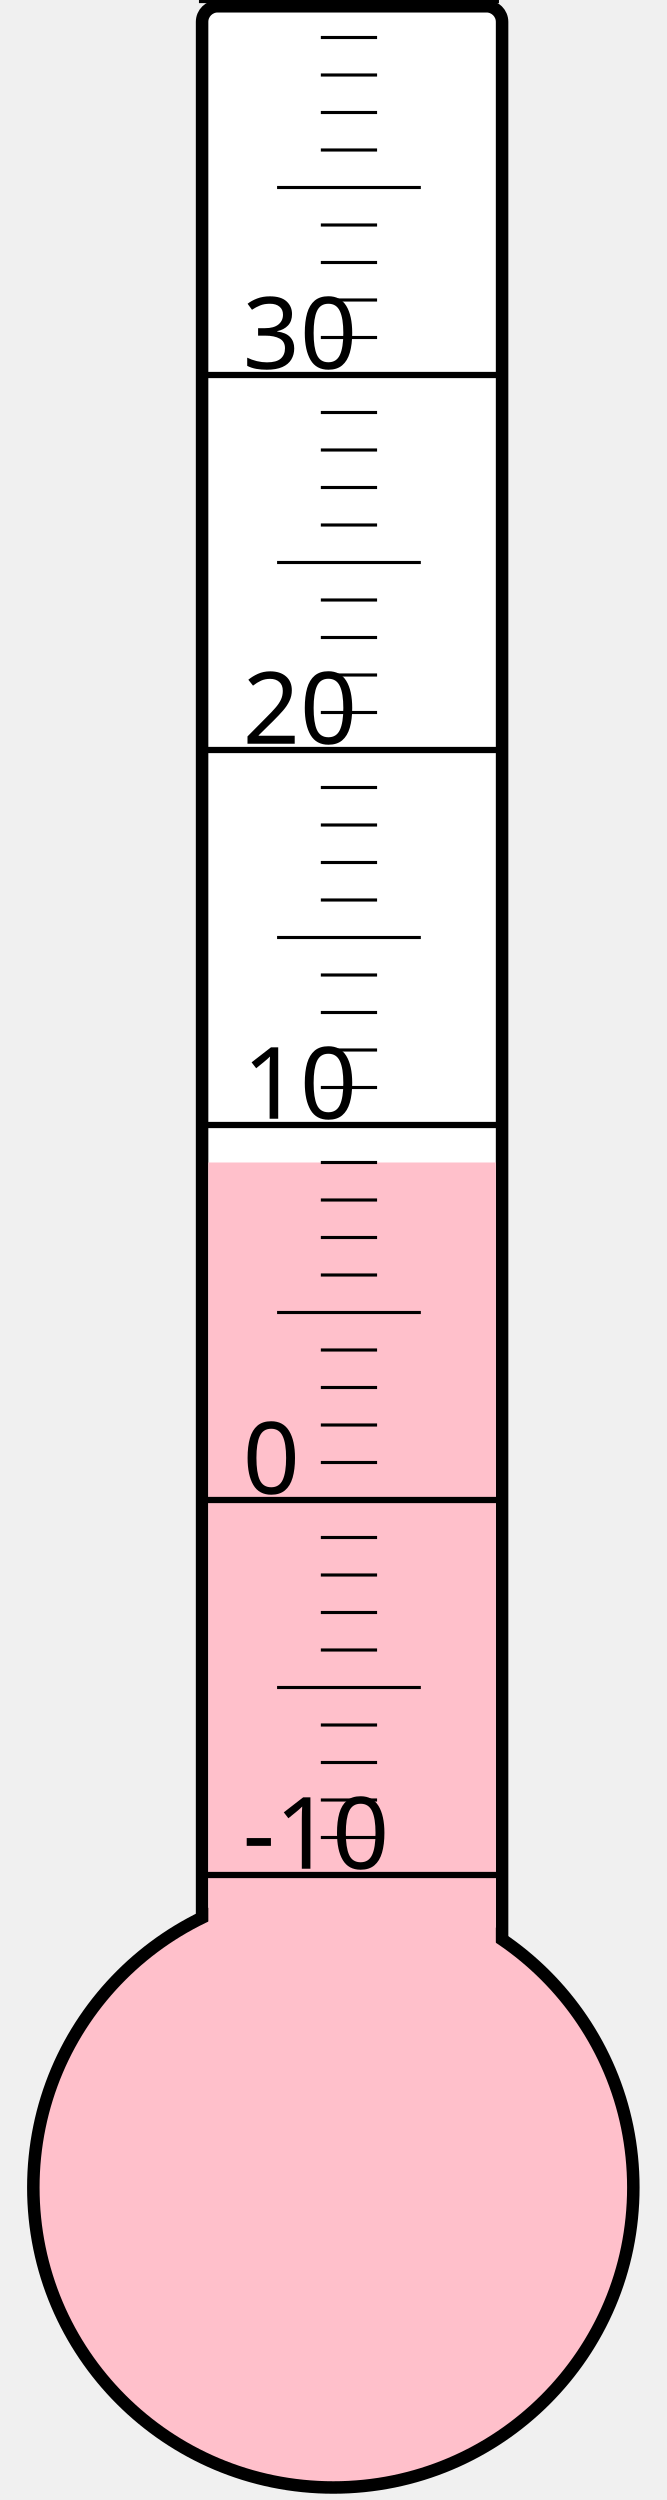
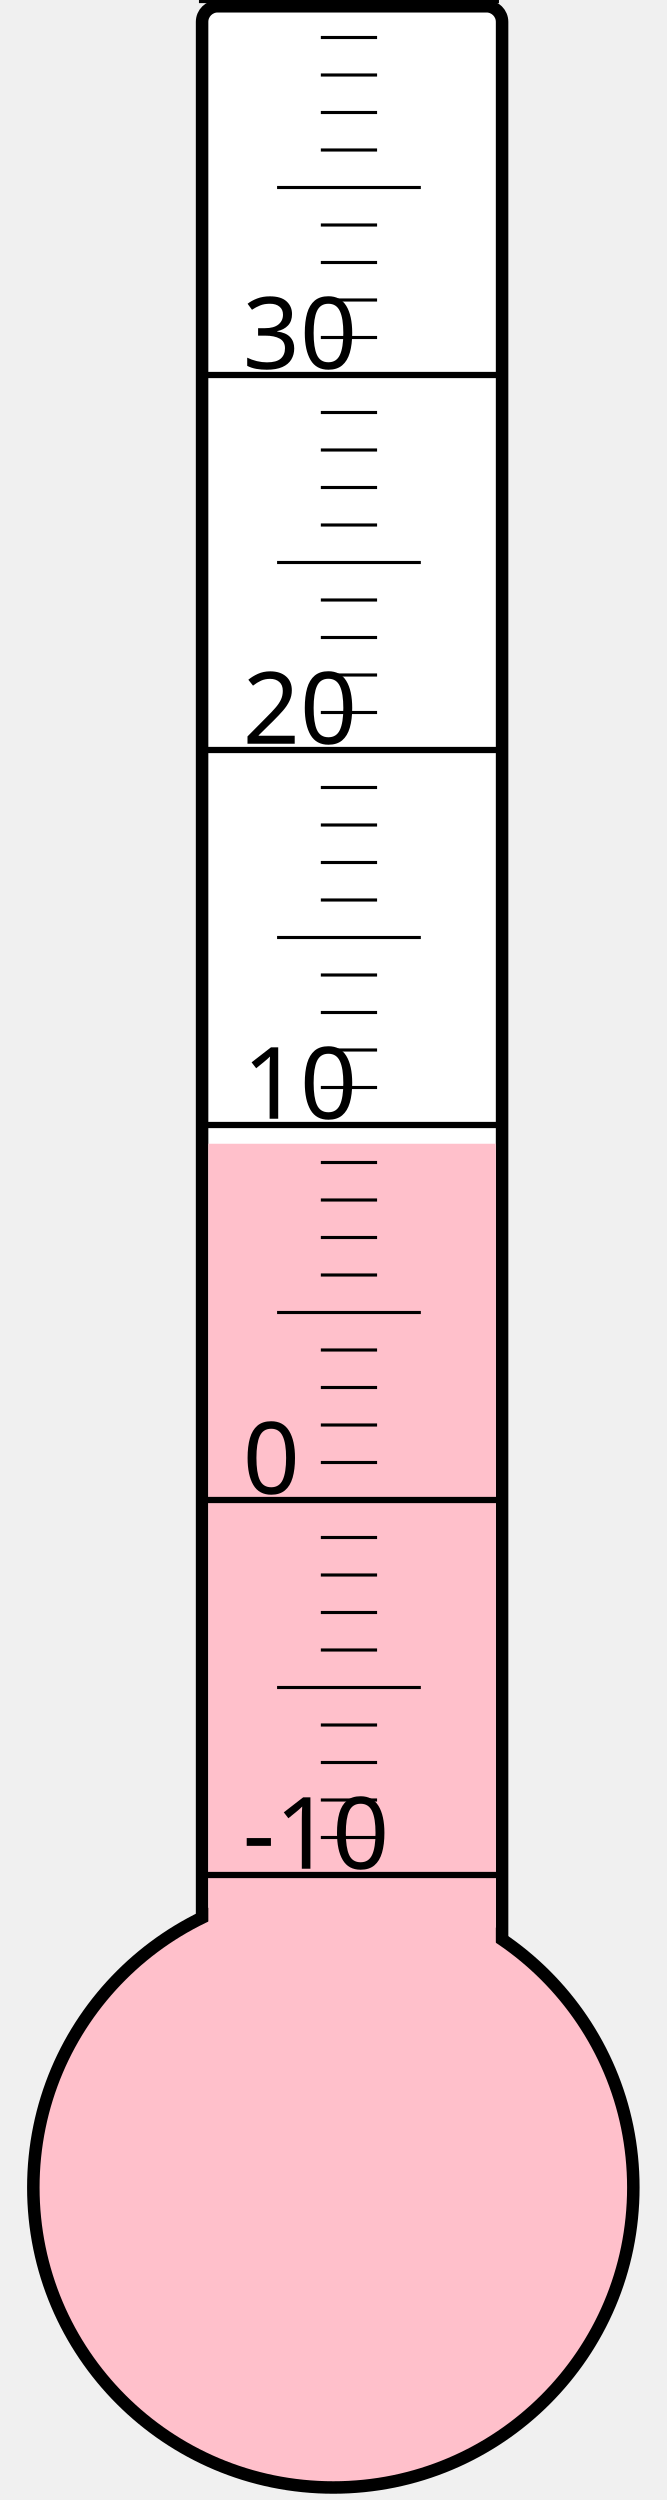
<svg xmlns="http://www.w3.org/2000/svg" width="40px" height="150px" viewBox="0 0 200 800">
  <rect width="200" height="800" x="0" y="0" style="fill: #ffffeb; fill-opacity: 0;" />
  <rect width="96" height="680" x="58" y="2" rx="5" ry="5" style="fill: white; fill-opacity: 1; stroke: black; stroke-width: 4;" />
  <circle cx="100" cy="700" r="96" style="fill: pink; stroke: black; stroke-width: 4;" />
-   <rect width="92" height="328.0" x="60" y="372.0" style="fill: pink; fill-opacity: 1; stroke-width: 0;" />
+   <rect width="92" height="334.0" x="60" y="366.0" style="fill: pink; fill-opacity: 1; stroke-width: 0;" />
  <text x="71" y="598" style="font-family: sans-serif; font-size: 24pt;">-10</text>
  <text x="71" y="478" style="font-family: sans-serif; font-size: 24pt;">0</text>
  <text x="71" y="358" style="font-family: sans-serif; font-size: 24pt;">10</text>
  <text x="71" y="238" style="font-family: sans-serif; font-size: 24pt;">20</text>
  <text x="71" y="118" style="font-family: sans-serif; font-size: 24pt;">30</text>
  <g style="stroke: black;">
    <line x1="57" y1="600" x2="153" y2="600" style="stroke-width: 2;" />
    <line x1="96" y1="588" x2="114" y2="588" style="stroke-width: 1;" />
    <line x1="96" y1="576" x2="114" y2="576" style="stroke-width: 1;" />
    <line x1="96" y1="564" x2="114" y2="564" style="stroke-width: 1;" />
    <line x1="96" y1="552" x2="114" y2="552" style="stroke-width: 1;" />
    <line x1="82" y1="540" x2="128" y2="540" style="stroke-width: 1;" />
    <line x1="96" y1="528" x2="114" y2="528" style="stroke-width: 1;" />
    <line x1="96" y1="516" x2="114" y2="516" style="stroke-width: 1;" />
    <line x1="96" y1="504" x2="114" y2="504" style="stroke-width: 1;" />
    <line x1="96" y1="492" x2="114" y2="492" style="stroke-width: 1;" />
    <line x1="57" y1="480" x2="153" y2="480" style="stroke-width: 2;" />
    <line x1="96" y1="468" x2="114" y2="468" style="stroke-width: 1;" />
    <line x1="96" y1="456" x2="114" y2="456" style="stroke-width: 1;" />
    <line x1="96" y1="444" x2="114" y2="444" style="stroke-width: 1;" />
    <line x1="96" y1="432" x2="114" y2="432" style="stroke-width: 1;" />
    <line x1="82" y1="420" x2="128" y2="420" style="stroke-width: 1;" />
    <line x1="96" y1="408" x2="114" y2="408" style="stroke-width: 1;" />
    <line x1="96" y1="396" x2="114" y2="396" style="stroke-width: 1;" />
    <line x1="96" y1="384" x2="114" y2="384" style="stroke-width: 1;" />
    <line x1="96" y1="372" x2="114" y2="372" style="stroke-width: 1;" />
    <line x1="57" y1="360" x2="153" y2="360" style="stroke-width: 2;" />
    <line x1="96" y1="348" x2="114" y2="348" style="stroke-width: 1;" />
    <line x1="96" y1="336" x2="114" y2="336" style="stroke-width: 1;" />
    <line x1="96" y1="324" x2="114" y2="324" style="stroke-width: 1;" />
    <line x1="96" y1="312" x2="114" y2="312" style="stroke-width: 1;" />
    <line x1="82" y1="300" x2="128" y2="300" style="stroke-width: 1;" />
    <line x1="96" y1="288" x2="114" y2="288" style="stroke-width: 1;" />
    <line x1="96" y1="276" x2="114" y2="276" style="stroke-width: 1;" />
    <line x1="96" y1="264" x2="114" y2="264" style="stroke-width: 1;" />
    <line x1="96" y1="252" x2="114" y2="252" style="stroke-width: 1;" />
    <line x1="57" y1="240" x2="153" y2="240" style="stroke-width: 2;" />
    <line x1="96" y1="228" x2="114" y2="228" style="stroke-width: 1;" />
    <line x1="96" y1="216" x2="114" y2="216" style="stroke-width: 1;" />
    <line x1="96" y1="204" x2="114" y2="204" style="stroke-width: 1;" />
    <line x1="96" y1="192" x2="114" y2="192" style="stroke-width: 1;" />
    <line x1="82" y1="180" x2="128" y2="180" style="stroke-width: 1;" />
    <line x1="96" y1="168" x2="114" y2="168" style="stroke-width: 1;" />
    <line x1="96" y1="156" x2="114" y2="156" style="stroke-width: 1;" />
    <line x1="96" y1="144" x2="114" y2="144" style="stroke-width: 1;" />
    <line x1="96" y1="132" x2="114" y2="132" style="stroke-width: 1;" />
    <line x1="57" y1="120" x2="153" y2="120" style="stroke-width: 2;" />
    <line x1="96" y1="108" x2="114" y2="108" style="stroke-width: 1;" />
    <line x1="96" y1="96" x2="114" y2="96" style="stroke-width: 1;" />
    <line x1="96" y1="84" x2="114" y2="84" style="stroke-width: 1;" />
    <line x1="96" y1="72" x2="114" y2="72" style="stroke-width: 1;" />
    <line x1="82" y1="60" x2="128" y2="60" style="stroke-width: 1;" />
    <line x1="96" y1="48" x2="114" y2="48" style="stroke-width: 1;" />
    <line x1="96" y1="36" x2="114" y2="36" style="stroke-width: 1;" />
    <line x1="96" y1="24" x2="114" y2="24" style="stroke-width: 1;" />
    <line x1="96" y1="12" x2="114" y2="12" style="stroke-width: 1;" />
    <line x1="57" y1="0" x2="153" y2="0" style="stroke-width: 2;" />
  </g>
</svg>
